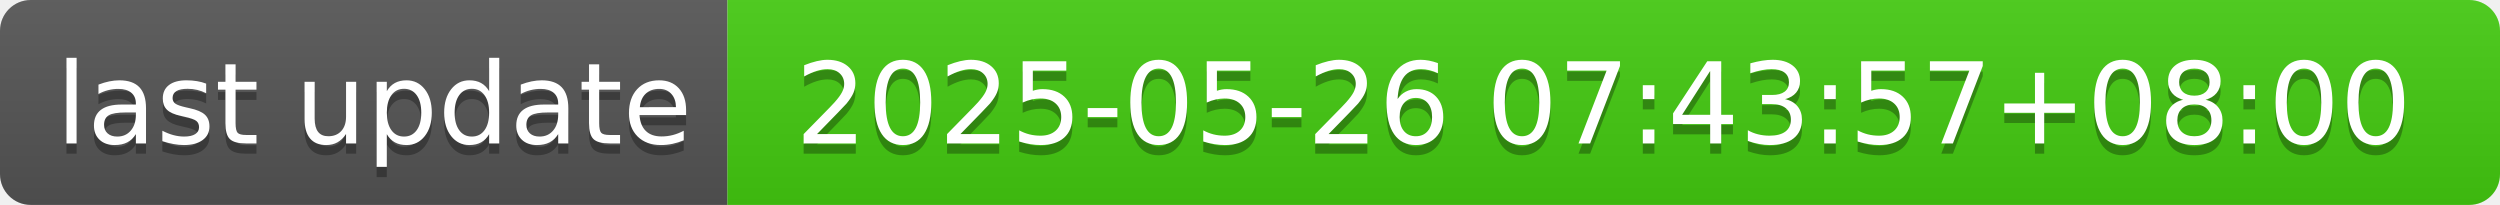
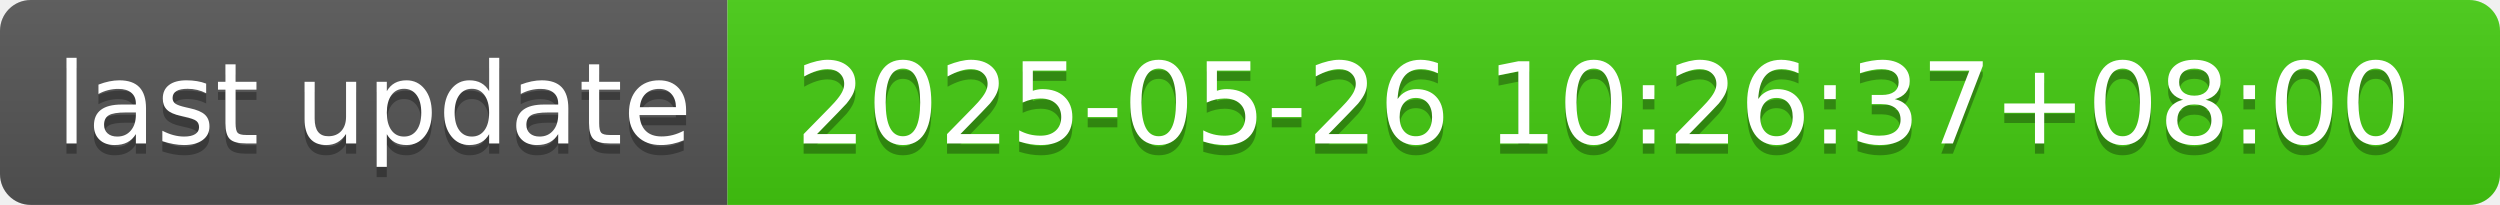
- <svg xmlns="http://www.w3.org/2000/svg" width="244" height="20" role="img" aria-label="last update: 2025-05-26 07:43:57+08:00">
+ <svg xmlns="http://www.w3.org/2000/svg" width="244" height="20" role="img" aria-label="last update: 2025-05-26 10:26:37+08:00">
  <linearGradient id="s" x2="0" y2="100%">
    <stop offset="0" stop-color="#bbb" stop-opacity=".1" />
    <stop offset="1" stop-opacity=".1" />
  </linearGradient>
  <clipPath id="r">
    <rect width="244" height="20" rx="3" fill="#fff" />
  </clipPath>
  <g clip-path="url(#r)">
    <rect width="71" height="20" fill="#555" />
    <rect x="71" width="173" height="20" fill="#4c1" />
    <rect width="244" height="20" fill="url(#s)" />
  </g>
  <g fill="#fff" text-anchor="middle" font-family="Verdana,Geneva,DejaVu Sans,sans-serif" text-rendering="geometricPrecision" font-size="110">
    <text aria-hidden="true" x="365" y="150" fill="#010101" fill-opacity=".3" transform="scale(.1)" textLength="610">last update</text>
    <text x="365" y="140" transform="scale(.1)" fill="#fff" textLength="610">last update</text>
-     <text aria-hidden="true" x="1565" y="150" fill="#010101" fill-opacity=".3" transform="scale(.1)" textLength="1630">2025-05-26 07:43:57+08:00</text>
-     <text x="1565" y="140" transform="scale(.1)" fill="#fff" textLength="1630">2025-05-26 07:43:57+08:00</text>
+     <text aria-hidden="true" x="1565" y="150" fill="#010101" fill-opacity=".3" transform="scale(.1)" textLength="1630">2025-05-26 10:26:37+08:00</text>
+     <text x="1565" y="140" transform="scale(.1)" fill="#fff" textLength="1630">2025-05-26 10:26:37+08:00</text>
  </g>
</svg>
